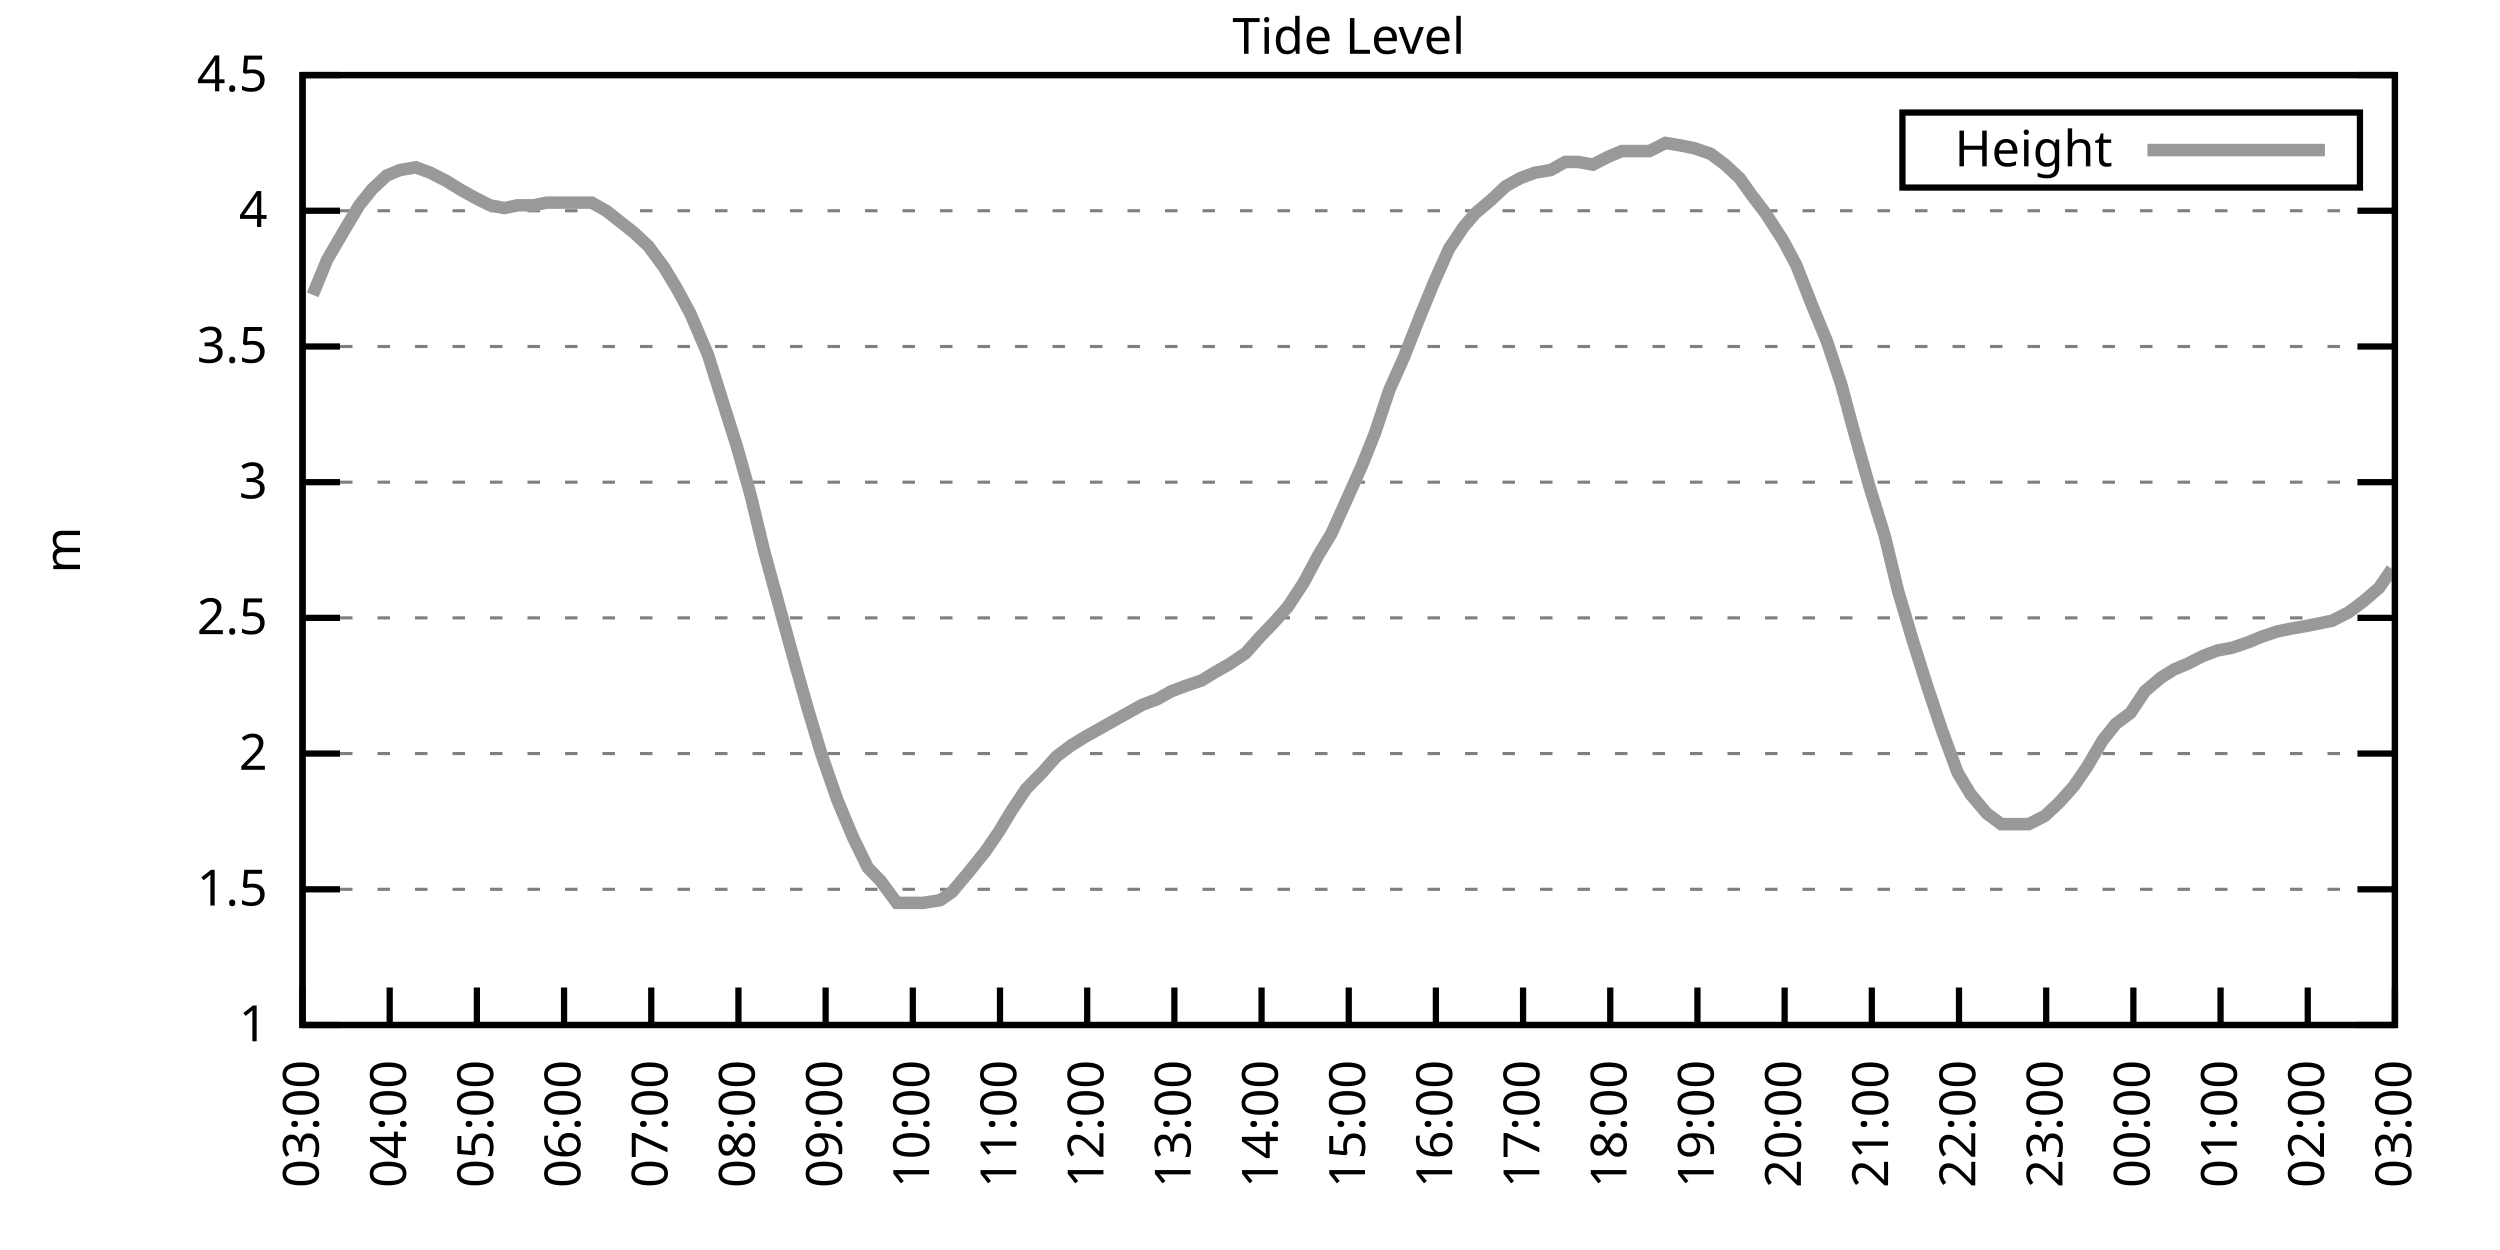
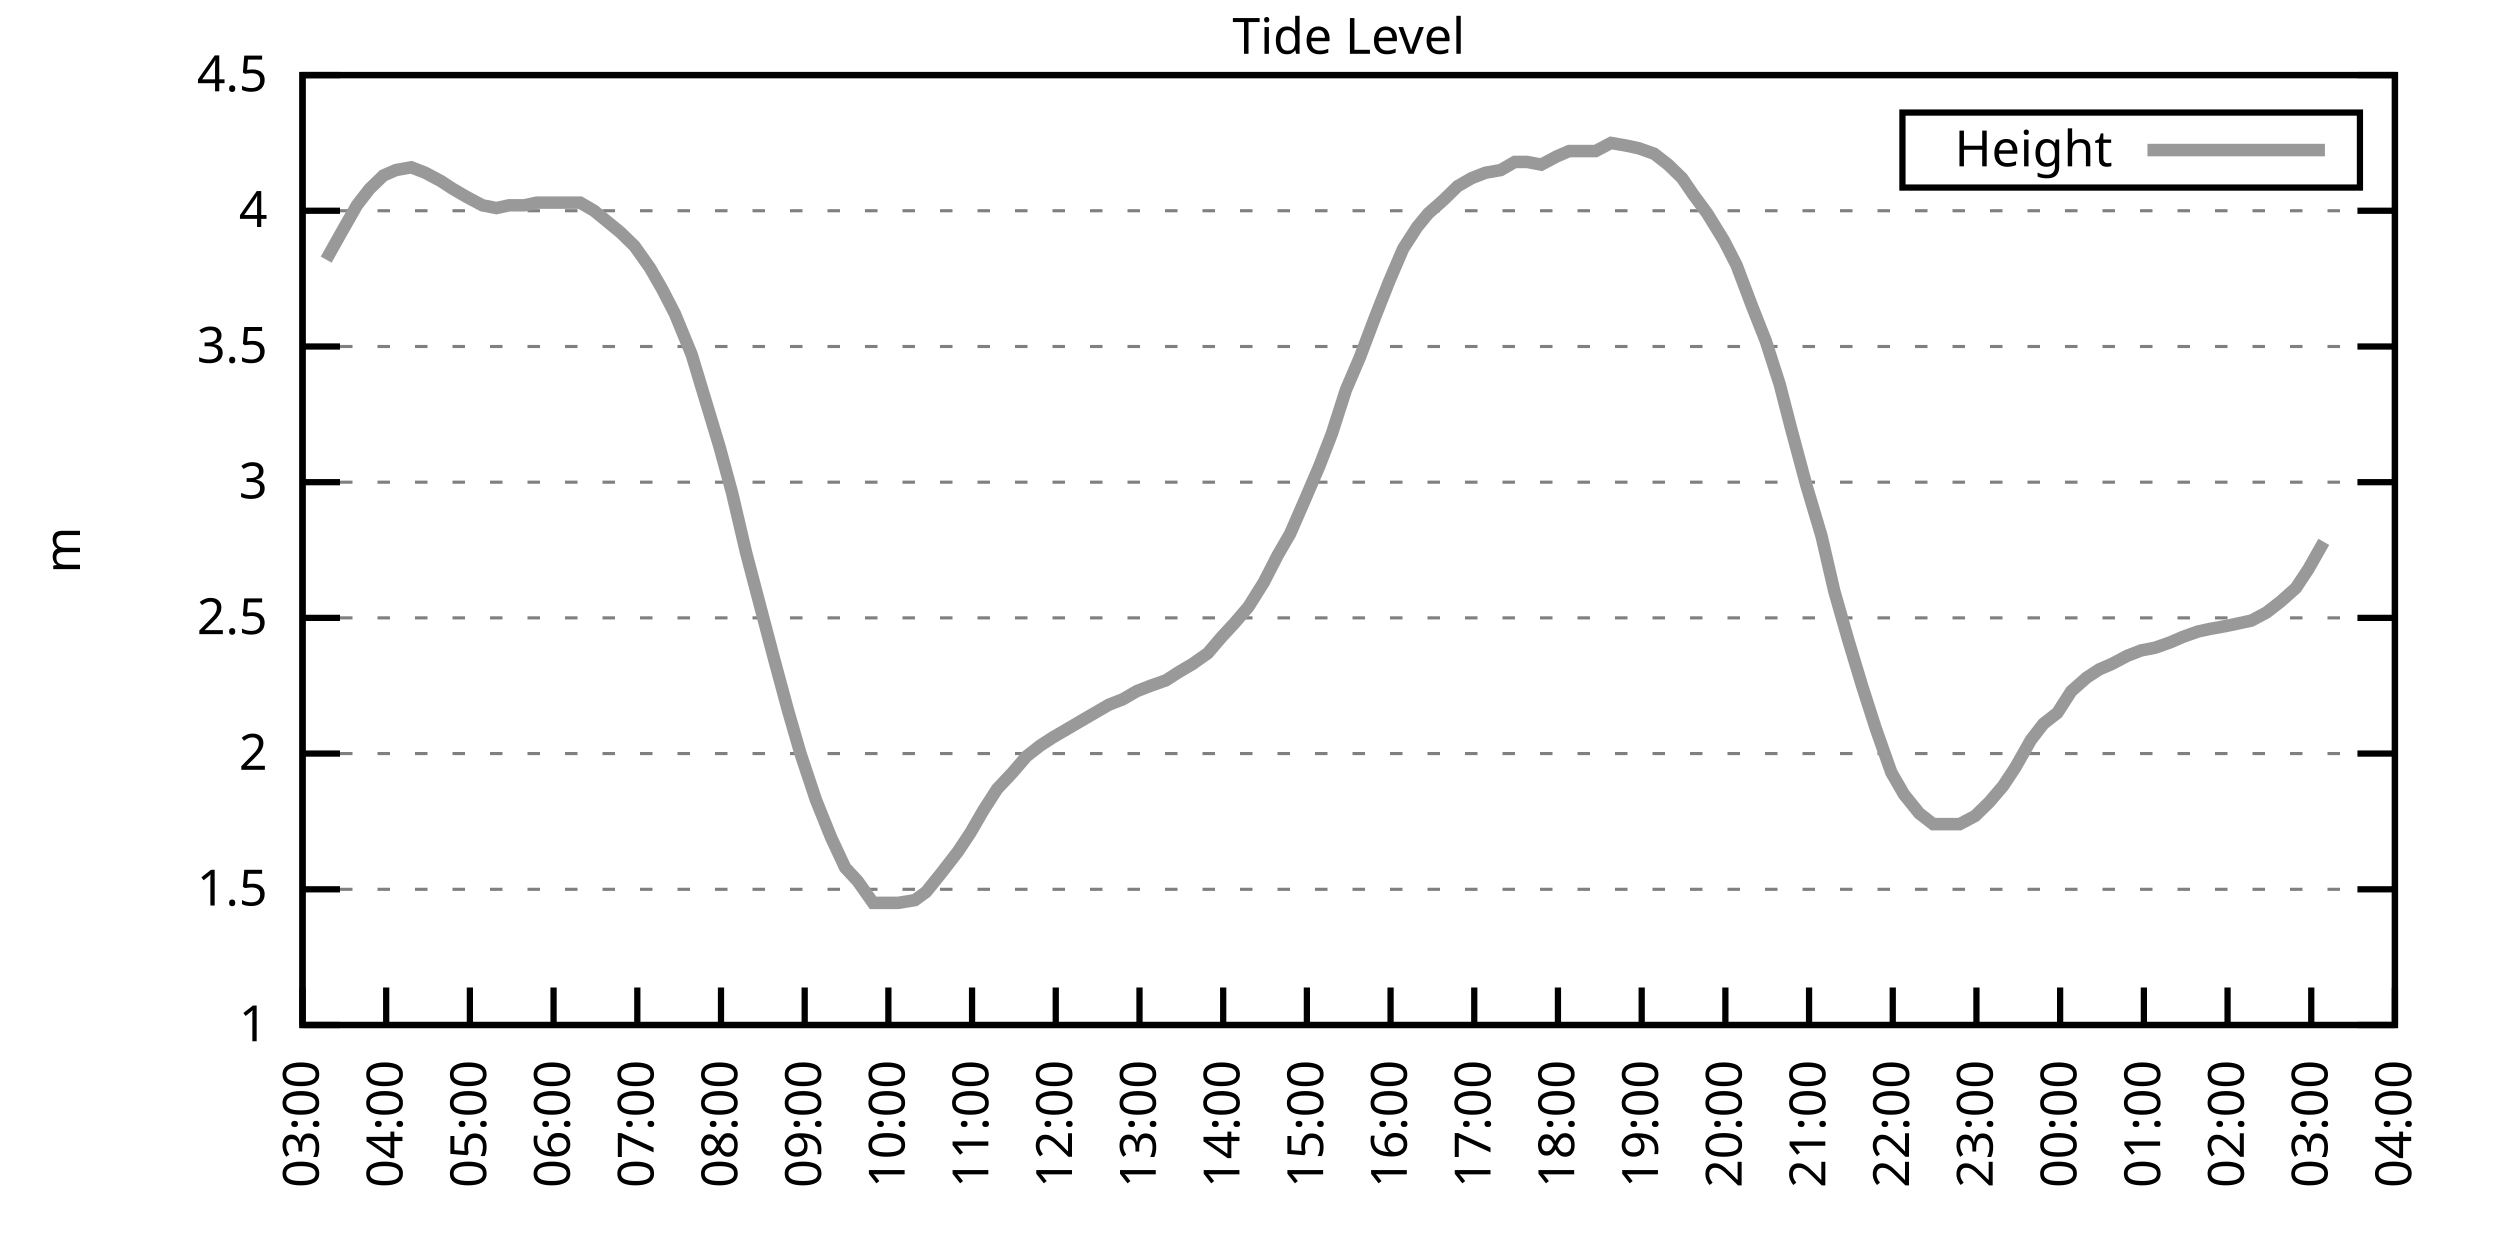
<svg xmlns="http://www.w3.org/2000/svg" xmlns:xlink="http://www.w3.org/1999/xlink" width="400" height="200" viewBox="0 0 400 200">
  <g id="gnuplot_canvas">
    <rect x="0" y="0" width="400" height="200" fill="none" />
    <defs>
      <circle id="gpDot" r="0.5" stroke-width="0.5" stroke="currentColor" />
      <path id="gpPt0" stroke-width="0.333" stroke="currentColor" d="M-1,0 h2 M0,-1 v2" />
      <path id="gpPt1" stroke-width="0.333" stroke="currentColor" d="M-1,-1 L1,1 M1,-1 L-1,1" />
      <path id="gpPt2" stroke-width="0.333" stroke="currentColor" d="M-1,0 L1,0 M0,-1 L0,1 M-1,-1 L1,1 M-1,1 L1,-1" />
      <rect id="gpPt3" stroke-width="0.333" stroke="currentColor" x="-1" y="-1" width="2" height="2" />
      <rect id="gpPt4" stroke-width="0.333" stroke="currentColor" fill="currentColor" x="-1" y="-1" width="2" height="2" />
      <circle id="gpPt5" stroke-width="0.333" stroke="currentColor" cx="0" cy="0" r="1" />
      <use xlink:href="#gpPt5" id="gpPt6" fill="currentColor" stroke="none" />
      <path id="gpPt7" stroke-width="0.333" stroke="currentColor" d="M0,-1.33 L-1.33,0.67 L1.33,0.67 z" />
      <use xlink:href="#gpPt7" id="gpPt8" fill="currentColor" stroke="none" />
      <use xlink:href="#gpPt7" id="gpPt9" stroke="currentColor" transform="rotate(180)" />
      <use xlink:href="#gpPt9" id="gpPt10" fill="currentColor" stroke="none" />
      <use xlink:href="#gpPt3" id="gpPt11" stroke="currentColor" transform="rotate(45)" />
      <use xlink:href="#gpPt11" id="gpPt12" fill="currentColor" stroke="none" />
      <path id="gpPt13" stroke-width="0.333" stroke="currentColor" d="M0,1.330 L1.265,0.411 L0.782,-1.067 L-0.782,-1.076 L-1.265,0.411 z" />
      <use xlink:href="#gpPt13" id="gpPt14" fill="currentColor" stroke="none" />
      <filter id="textbox" filterUnits="objectBoundingBox" x="0" y="0" height="1" width="1">
        <feFlood flood-color="white" flood-opacity="1" result="bgnd" />
        <feComposite in="SourceGraphic" in2="bgnd" operator="atop" />
      </filter>
      <filter id="greybox" filterUnits="objectBoundingBox" x="0" y="0" height="1" width="1">
        <feFlood flood-color="lightgrey" flood-opacity="1" result="grey" />
        <feComposite in="SourceGraphic" in2="grey" operator="atop" />
      </filter>
    </defs>
    <g fill="none" color="white" stroke="currentColor" stroke-width="1.00" stroke-linecap="butt" stroke-linejoin="miter">
</g>
    <g fill="none" color="black" stroke="currentColor" stroke-width="1.00" stroke-linecap="butt" stroke-linejoin="miter">
      <g stroke="none" shape-rendering="crispEdges">
        <polygon fill="rgb(255, 255, 255)" points="48.40,164.00 383.18,164.00 383.18,12.02 48.40,12.02 " />
      </g>
    </g>
    <g fill="none" color="black" stroke="currentColor" stroke-width="1.00" stroke-linecap="butt" stroke-linejoin="miter">
</g>
    <g fill="none" color="black" stroke="black" stroke-width="0.50" stroke-linecap="butt" stroke-linejoin="miter">
</g>
    <g fill="none" color="gray" stroke="currentColor" stroke-width="0.50" stroke-linecap="butt" stroke-linejoin="miter">
      <path stroke="gray" stroke-dasharray="2,4" class="gridline" d="M48.40,164.00 L383.19,164.00  " />
    </g>
    <g fill="none" color="gray" stroke="gray" stroke-width="1.00" stroke-linecap="butt" stroke-linejoin="miter">
</g>
    <g fill="none" color="black" stroke="currentColor" stroke-width="1.00" stroke-linecap="butt" stroke-linejoin="miter">
      <path stroke="black" d="M48.40,164.00 L54.40,164.00 M383.19,164.00 L377.19,164.00  " />
      <g transform="translate(42.80,166.60)" stroke="none" fill="black" font-family="Sans" font-size="8.00" text-anchor="end">
        <text>
          <tspan font-family="Sans"> 1</tspan>
        </text>
      </g>
    </g>
    <g fill="none" color="black" stroke="currentColor" stroke-width="1.00" stroke-linecap="butt" stroke-linejoin="miter">
</g>
    <g fill="none" color="black" stroke="black" stroke-width="0.50" stroke-linecap="butt" stroke-linejoin="miter">
</g>
    <g fill="none" color="gray" stroke="currentColor" stroke-width="0.50" stroke-linecap="butt" stroke-linejoin="miter">
      <path stroke="gray" stroke-dasharray="2,4" class="gridline" d="M48.40,142.29 L383.19,142.29  " />
    </g>
    <g fill="none" color="gray" stroke="gray" stroke-width="1.00" stroke-linecap="butt" stroke-linejoin="miter">
</g>
    <g fill="none" color="black" stroke="currentColor" stroke-width="1.00" stroke-linecap="butt" stroke-linejoin="miter">
      <path stroke="black" d="M48.40,142.29 L54.40,142.29 M383.19,142.29 L377.19,142.29  " />
      <g transform="translate(42.80,144.89)" stroke="none" fill="black" font-family="Sans" font-size="8.00" text-anchor="end">
        <text>
          <tspan font-family="Sans"> 1.5</tspan>
        </text>
      </g>
    </g>
    <g fill="none" color="black" stroke="currentColor" stroke-width="1.00" stroke-linecap="butt" stroke-linejoin="miter">
</g>
    <g fill="none" color="black" stroke="black" stroke-width="0.50" stroke-linecap="butt" stroke-linejoin="miter">
</g>
    <g fill="none" color="gray" stroke="currentColor" stroke-width="0.50" stroke-linecap="butt" stroke-linejoin="miter">
      <path stroke="gray" stroke-dasharray="2,4" class="gridline" d="M48.40,120.57 L383.19,120.57  " />
    </g>
    <g fill="none" color="gray" stroke="gray" stroke-width="1.00" stroke-linecap="butt" stroke-linejoin="miter">
</g>
    <g fill="none" color="black" stroke="currentColor" stroke-width="1.00" stroke-linecap="butt" stroke-linejoin="miter">
      <path stroke="black" d="M48.40,120.57 L54.40,120.57 M383.19,120.57 L377.19,120.57  " />
      <g transform="translate(42.80,123.17)" stroke="none" fill="black" font-family="Sans" font-size="8.00" text-anchor="end">
        <text>
          <tspan font-family="Sans"> 2</tspan>
        </text>
      </g>
    </g>
    <g fill="none" color="black" stroke="currentColor" stroke-width="1.00" stroke-linecap="butt" stroke-linejoin="miter">
</g>
    <g fill="none" color="black" stroke="black" stroke-width="0.50" stroke-linecap="butt" stroke-linejoin="miter">
</g>
    <g fill="none" color="gray" stroke="currentColor" stroke-width="0.50" stroke-linecap="butt" stroke-linejoin="miter">
      <path stroke="gray" stroke-dasharray="2,4" class="gridline" d="M48.40,98.86 L383.19,98.86  " />
    </g>
    <g fill="none" color="gray" stroke="gray" stroke-width="1.00" stroke-linecap="butt" stroke-linejoin="miter">
</g>
    <g fill="none" color="black" stroke="currentColor" stroke-width="1.00" stroke-linecap="butt" stroke-linejoin="miter">
      <path stroke="black" d="M48.40,98.86 L54.40,98.86 M383.19,98.86 L377.19,98.86  " />
      <g transform="translate(42.80,101.46)" stroke="none" fill="black" font-family="Sans" font-size="8.00" text-anchor="end">
        <text>
          <tspan font-family="Sans"> 2.5</tspan>
        </text>
      </g>
    </g>
    <g fill="none" color="black" stroke="currentColor" stroke-width="1.00" stroke-linecap="butt" stroke-linejoin="miter">
</g>
    <g fill="none" color="black" stroke="black" stroke-width="0.50" stroke-linecap="butt" stroke-linejoin="miter">
</g>
    <g fill="none" color="gray" stroke="currentColor" stroke-width="0.50" stroke-linecap="butt" stroke-linejoin="miter">
      <path stroke="gray" stroke-dasharray="2,4" class="gridline" d="M48.40,77.15 L383.19,77.15  " />
    </g>
    <g fill="none" color="gray" stroke="gray" stroke-width="1.00" stroke-linecap="butt" stroke-linejoin="miter">
</g>
    <g fill="none" color="black" stroke="currentColor" stroke-width="1.00" stroke-linecap="butt" stroke-linejoin="miter">
      <path stroke="black" d="M48.40,77.15 L54.40,77.15 M383.19,77.15 L377.19,77.15  " />
      <g transform="translate(42.80,79.75)" stroke="none" fill="black" font-family="Sans" font-size="8.00" text-anchor="end">
        <text>
          <tspan font-family="Sans"> 3</tspan>
        </text>
      </g>
    </g>
    <g fill="none" color="black" stroke="currentColor" stroke-width="1.00" stroke-linecap="butt" stroke-linejoin="miter">
</g>
    <g fill="none" color="black" stroke="black" stroke-width="0.50" stroke-linecap="butt" stroke-linejoin="miter">
</g>
    <g fill="none" color="gray" stroke="currentColor" stroke-width="0.50" stroke-linecap="butt" stroke-linejoin="miter">
      <path stroke="gray" stroke-dasharray="2,4" class="gridline" d="M48.40,55.44 L383.19,55.44  " />
    </g>
    <g fill="none" color="gray" stroke="gray" stroke-width="1.00" stroke-linecap="butt" stroke-linejoin="miter">
</g>
    <g fill="none" color="black" stroke="currentColor" stroke-width="1.00" stroke-linecap="butt" stroke-linejoin="miter">
      <path stroke="black" d="M48.40,55.44 L54.40,55.44 M383.19,55.44 L377.19,55.44  " />
      <g transform="translate(42.80,58.04)" stroke="none" fill="black" font-family="Sans" font-size="8.00" text-anchor="end">
        <text>
          <tspan font-family="Sans"> 3.5</tspan>
        </text>
      </g>
    </g>
    <g fill="none" color="black" stroke="currentColor" stroke-width="1.00" stroke-linecap="butt" stroke-linejoin="miter">
</g>
    <g fill="none" color="black" stroke="black" stroke-width="0.50" stroke-linecap="butt" stroke-linejoin="miter">
</g>
    <g fill="none" color="gray" stroke="currentColor" stroke-width="0.50" stroke-linecap="butt" stroke-linejoin="miter">
      <path stroke="gray" stroke-dasharray="2,4" class="gridline" d="M48.40,33.72 L383.19,33.72  " />
    </g>
    <g fill="none" color="gray" stroke="gray" stroke-width="1.00" stroke-linecap="butt" stroke-linejoin="miter">
</g>
    <g fill="none" color="black" stroke="currentColor" stroke-width="1.00" stroke-linecap="butt" stroke-linejoin="miter">
      <path stroke="black" d="M48.40,33.72 L54.40,33.72 M383.19,33.72 L377.19,33.72  " />
      <g transform="translate(42.80,36.32)" stroke="none" fill="black" font-family="Sans" font-size="8.00" text-anchor="end">
        <text>
          <tspan font-family="Sans"> 4</tspan>
        </text>
      </g>
    </g>
    <g fill="none" color="black" stroke="currentColor" stroke-width="1.00" stroke-linecap="butt" stroke-linejoin="miter">
</g>
    <g fill="none" color="black" stroke="black" stroke-width="0.50" stroke-linecap="butt" stroke-linejoin="miter">
</g>
    <g fill="none" color="gray" stroke="currentColor" stroke-width="0.50" stroke-linecap="butt" stroke-linejoin="miter">
      <path stroke="gray" stroke-dasharray="2,4" class="gridline" d="M48.40,12.01 L383.19,12.01  " />
    </g>
    <g fill="none" color="gray" stroke="gray" stroke-width="1.00" stroke-linecap="butt" stroke-linejoin="miter">
</g>
    <g fill="none" color="black" stroke="currentColor" stroke-width="1.00" stroke-linecap="butt" stroke-linejoin="miter">
      <path stroke="black" d="M48.40,12.01 L54.40,12.01 M383.19,12.01 L377.19,12.01  " />
      <g transform="translate(42.80,14.61)" stroke="none" fill="black" font-family="Sans" font-size="8.00" text-anchor="end">
        <text>
          <tspan font-family="Sans"> 4.5</tspan>
        </text>
      </g>
    </g>
    <g fill="none" color="black" stroke="currentColor" stroke-width="1.00" stroke-linecap="butt" stroke-linejoin="miter">
      <path stroke="black" d="M48.40,164.00 L48.40,158.00  " />
      <g transform="translate(51.00,169.60) rotate(270.00)" stroke="none" fill="black" font-family="Sans" font-size="8.00" text-anchor="end">
        <text>
          <tspan font-family="Sans">03:00</tspan>
        </text>
      </g>
    </g>
    <g fill="none" color="black" stroke="currentColor" stroke-width="1.00" stroke-linecap="butt" stroke-linejoin="miter">
-       <path stroke="black" d="M62.35,164.00 L62.35,158.00  " />
-       <g transform="translate(64.95,169.60) rotate(270.00)" stroke="none" fill="black" font-family="Sans" font-size="8.00" text-anchor="end">
+       <path stroke="black" d="M61.79,164.00 L61.79,158.00  " />
+       <g transform="translate(64.39,169.60) rotate(270.00)" stroke="none" fill="black" font-family="Sans" font-size="8.00" text-anchor="end">
        <text>
          <tspan font-family="Sans">04:00</tspan>
        </text>
      </g>
    </g>
    <g fill="none" color="black" stroke="currentColor" stroke-width="1.00" stroke-linecap="butt" stroke-linejoin="miter">
-       <path stroke="black" d="M76.30,164.00 L76.30,158.00  " />
-       <g transform="translate(78.90,169.60) rotate(270.00)" stroke="none" fill="black" font-family="Sans" font-size="8.00" text-anchor="end">
+       <path stroke="black" d="M75.18,164.00 L75.18,158.00  " />
+       <g transform="translate(77.78,169.60) rotate(270.00)" stroke="none" fill="black" font-family="Sans" font-size="8.00" text-anchor="end">
        <text>
          <tspan font-family="Sans">05:00</tspan>
        </text>
      </g>
    </g>
    <g fill="none" color="black" stroke="currentColor" stroke-width="1.00" stroke-linecap="butt" stroke-linejoin="miter">
-       <path stroke="black" d="M90.25,164.00 L90.25,158.00  " />
-       <g transform="translate(92.85,169.60) rotate(270.00)" stroke="none" fill="black" font-family="Sans" font-size="8.00" text-anchor="end">
+       <path stroke="black" d="M88.57,164.00 L88.57,158.00  " />
+       <g transform="translate(91.17,169.60) rotate(270.00)" stroke="none" fill="black" font-family="Sans" font-size="8.00" text-anchor="end">
        <text>
          <tspan font-family="Sans">06:00</tspan>
        </text>
      </g>
    </g>
    <g fill="none" color="black" stroke="currentColor" stroke-width="1.00" stroke-linecap="butt" stroke-linejoin="miter">
-       <path stroke="black" d="M104.20,164.00 L104.20,158.00  " />
-       <g transform="translate(106.80,169.60) rotate(270.00)" stroke="none" fill="black" font-family="Sans" font-size="8.00" text-anchor="end">
+       <path stroke="black" d="M101.97,164.00 L101.97,158.00  " />
+       <g transform="translate(104.57,169.60) rotate(270.00)" stroke="none" fill="black" font-family="Sans" font-size="8.00" text-anchor="end">
        <text>
          <tspan font-family="Sans">07:00</tspan>
        </text>
      </g>
    </g>
    <g fill="none" color="black" stroke="currentColor" stroke-width="1.00" stroke-linecap="butt" stroke-linejoin="miter">
-       <path stroke="black" d="M118.15,164.00 L118.15,158.00  " />
-       <g transform="translate(120.75,169.60) rotate(270.00)" stroke="none" fill="black" font-family="Sans" font-size="8.00" text-anchor="end">
+       <path stroke="black" d="M115.36,164.00 L115.36,158.00  " />
+       <g transform="translate(117.96,169.60) rotate(270.00)" stroke="none" fill="black" font-family="Sans" font-size="8.00" text-anchor="end">
        <text>
          <tspan font-family="Sans">08:00</tspan>
        </text>
      </g>
    </g>
    <g fill="none" color="black" stroke="currentColor" stroke-width="1.00" stroke-linecap="butt" stroke-linejoin="miter">
-       <path stroke="black" d="M132.10,164.00 L132.10,158.00  " />
-       <g transform="translate(134.70,169.60) rotate(270.00)" stroke="none" fill="black" font-family="Sans" font-size="8.00" text-anchor="end">
+       <path stroke="black" d="M128.75,164.00 L128.75,158.00  " />
+       <g transform="translate(131.35,169.60) rotate(270.00)" stroke="none" fill="black" font-family="Sans" font-size="8.00" text-anchor="end">
        <text>
          <tspan font-family="Sans">09:00</tspan>
        </text>
      </g>
    </g>
    <g fill="none" color="black" stroke="currentColor" stroke-width="1.00" stroke-linecap="butt" stroke-linejoin="miter">
-       <path stroke="black" d="M146.05,164.00 L146.05,158.00  " />
-       <g transform="translate(148.65,169.60) rotate(270.00)" stroke="none" fill="black" font-family="Sans" font-size="8.00" text-anchor="end">
+       <path stroke="black" d="M142.14,164.00 L142.14,158.00  " />
+       <g transform="translate(144.74,169.60) rotate(270.00)" stroke="none" fill="black" font-family="Sans" font-size="8.00" text-anchor="end">
        <text>
          <tspan font-family="Sans">10:00</tspan>
        </text>
      </g>
    </g>
    <g fill="none" color="black" stroke="currentColor" stroke-width="1.00" stroke-linecap="butt" stroke-linejoin="miter">
-       <path stroke="black" d="M160.00,164.00 L160.00,158.00  " />
-       <g transform="translate(162.60,169.60) rotate(270.00)" stroke="none" fill="black" font-family="Sans" font-size="8.00" text-anchor="end">
+       <path stroke="black" d="M155.53,164.00 L155.53,158.00  " />
+       <g transform="translate(158.13,169.60) rotate(270.00)" stroke="none" fill="black" font-family="Sans" font-size="8.00" text-anchor="end">
        <text>
          <tspan font-family="Sans">11:00</tspan>
        </text>
      </g>
    </g>
    <g fill="none" color="black" stroke="currentColor" stroke-width="1.00" stroke-linecap="butt" stroke-linejoin="miter">
-       <path stroke="black" d="M173.95,164.00 L173.95,158.00  " />
-       <g transform="translate(176.55,169.60) rotate(270.00)" stroke="none" fill="black" font-family="Sans" font-size="8.00" text-anchor="end">
+       <path stroke="black" d="M168.92,164.00 L168.92,158.00  " />
+       <g transform="translate(171.52,169.60) rotate(270.00)" stroke="none" fill="black" font-family="Sans" font-size="8.00" text-anchor="end">
        <text>
          <tspan font-family="Sans">12:00</tspan>
        </text>
      </g>
    </g>
    <g fill="none" color="black" stroke="currentColor" stroke-width="1.00" stroke-linecap="butt" stroke-linejoin="miter">
-       <path stroke="black" d="M187.90,164.00 L187.90,158.00  " />
-       <g transform="translate(190.50,169.60) rotate(270.00)" stroke="none" fill="black" font-family="Sans" font-size="8.00" text-anchor="end">
+       <path stroke="black" d="M182.32,164.00 L182.32,158.00  " />
+       <g transform="translate(184.92,169.60) rotate(270.00)" stroke="none" fill="black" font-family="Sans" font-size="8.00" text-anchor="end">
        <text>
          <tspan font-family="Sans">13:00</tspan>
        </text>
      </g>
    </g>
    <g fill="none" color="black" stroke="currentColor" stroke-width="1.00" stroke-linecap="butt" stroke-linejoin="miter">
-       <path stroke="black" d="M201.85,164.00 L201.85,158.00  " />
-       <g transform="translate(204.45,169.60) rotate(270.00)" stroke="none" fill="black" font-family="Sans" font-size="8.00" text-anchor="end">
+       <path stroke="black" d="M195.71,164.00 L195.71,158.00  " />
+       <g transform="translate(198.31,169.60) rotate(270.00)" stroke="none" fill="black" font-family="Sans" font-size="8.00" text-anchor="end">
        <text>
          <tspan font-family="Sans">14:00</tspan>
        </text>
      </g>
    </g>
    <g fill="none" color="black" stroke="currentColor" stroke-width="1.00" stroke-linecap="butt" stroke-linejoin="miter">
-       <path stroke="black" d="M215.80,164.00 L215.80,158.00  " />
-       <g transform="translate(218.40,169.60) rotate(270.00)" stroke="none" fill="black" font-family="Sans" font-size="8.00" text-anchor="end">
+       <path stroke="black" d="M209.10,164.00 L209.10,158.00  " />
+       <g transform="translate(211.70,169.60) rotate(270.00)" stroke="none" fill="black" font-family="Sans" font-size="8.00" text-anchor="end">
        <text>
          <tspan font-family="Sans">15:00</tspan>
        </text>
      </g>
    </g>
    <g fill="none" color="black" stroke="currentColor" stroke-width="1.00" stroke-linecap="butt" stroke-linejoin="miter">
-       <path stroke="black" d="M229.74,164.00 L229.74,158.00  " />
-       <g transform="translate(232.34,169.60) rotate(270.00)" stroke="none" fill="black" font-family="Sans" font-size="8.00" text-anchor="end">
+       <path stroke="black" d="M222.49,164.00 L222.49,158.00  " />
+       <g transform="translate(225.09,169.60) rotate(270.00)" stroke="none" fill="black" font-family="Sans" font-size="8.00" text-anchor="end">
        <text>
          <tspan font-family="Sans">16:00</tspan>
        </text>
      </g>
    </g>
    <g fill="none" color="black" stroke="currentColor" stroke-width="1.00" stroke-linecap="butt" stroke-linejoin="miter">
-       <path stroke="black" d="M243.69,164.00 L243.69,158.00  " />
-       <g transform="translate(246.29,169.60) rotate(270.00)" stroke="none" fill="black" font-family="Sans" font-size="8.00" text-anchor="end">
+       <path stroke="black" d="M235.88,164.00 L235.88,158.00  " />
+       <g transform="translate(238.48,169.60) rotate(270.00)" stroke="none" fill="black" font-family="Sans" font-size="8.00" text-anchor="end">
        <text>
          <tspan font-family="Sans">17:00</tspan>
        </text>
      </g>
    </g>
    <g fill="none" color="black" stroke="currentColor" stroke-width="1.00" stroke-linecap="butt" stroke-linejoin="miter">
-       <path stroke="black" d="M257.64,164.00 L257.64,158.00  " />
-       <g transform="translate(260.24,169.60) rotate(270.00)" stroke="none" fill="black" font-family="Sans" font-size="8.00" text-anchor="end">
+       <path stroke="black" d="M249.27,164.00 L249.27,158.00  " />
+       <g transform="translate(251.87,169.60) rotate(270.00)" stroke="none" fill="black" font-family="Sans" font-size="8.00" text-anchor="end">
        <text>
          <tspan font-family="Sans">18:00</tspan>
        </text>
      </g>
    </g>
    <g fill="none" color="black" stroke="currentColor" stroke-width="1.00" stroke-linecap="butt" stroke-linejoin="miter">
-       <path stroke="black" d="M271.59,164.00 L271.59,158.00  " />
-       <g transform="translate(274.19,169.60) rotate(270.00)" stroke="none" fill="black" font-family="Sans" font-size="8.00" text-anchor="end">
+       <path stroke="black" d="M262.67,164.00 L262.67,158.00  " />
+       <g transform="translate(265.27,169.60) rotate(270.00)" stroke="none" fill="black" font-family="Sans" font-size="8.00" text-anchor="end">
        <text>
          <tspan font-family="Sans">19:00</tspan>
        </text>
      </g>
    </g>
    <g fill="none" color="black" stroke="currentColor" stroke-width="1.00" stroke-linecap="butt" stroke-linejoin="miter">
-       <path stroke="black" d="M285.54,164.00 L285.54,158.00  " />
-       <g transform="translate(288.14,169.60) rotate(270.00)" stroke="none" fill="black" font-family="Sans" font-size="8.00" text-anchor="end">
+       <path stroke="black" d="M276.06,164.00 L276.06,158.00  " />
+       <g transform="translate(278.66,169.60) rotate(270.00)" stroke="none" fill="black" font-family="Sans" font-size="8.00" text-anchor="end">
        <text>
          <tspan font-family="Sans">20:00</tspan>
        </text>
      </g>
    </g>
    <g fill="none" color="black" stroke="currentColor" stroke-width="1.00" stroke-linecap="butt" stroke-linejoin="miter">
-       <path stroke="black" d="M299.49,164.00 L299.49,158.00  " />
-       <g transform="translate(302.09,169.60) rotate(270.00)" stroke="none" fill="black" font-family="Sans" font-size="8.00" text-anchor="end">
+       <path stroke="black" d="M289.45,164.00 L289.45,158.00  " />
+       <g transform="translate(292.05,169.60) rotate(270.00)" stroke="none" fill="black" font-family="Sans" font-size="8.00" text-anchor="end">
        <text>
          <tspan font-family="Sans">21:00</tspan>
        </text>
      </g>
    </g>
    <g fill="none" color="black" stroke="currentColor" stroke-width="1.00" stroke-linecap="butt" stroke-linejoin="miter">
-       <path stroke="black" d="M313.44,164.00 L313.44,158.00  " />
-       <g transform="translate(316.04,169.60) rotate(270.00)" stroke="none" fill="black" font-family="Sans" font-size="8.00" text-anchor="end">
+       <path stroke="black" d="M302.84,164.00 L302.84,158.00  " />
+       <g transform="translate(305.44,169.60) rotate(270.00)" stroke="none" fill="black" font-family="Sans" font-size="8.00" text-anchor="end">
        <text>
          <tspan font-family="Sans">22:00</tspan>
        </text>
      </g>
    </g>
    <g fill="none" color="black" stroke="currentColor" stroke-width="1.00" stroke-linecap="butt" stroke-linejoin="miter">
-       <path stroke="black" d="M327.39,164.00 L327.39,158.00  " />
-       <g transform="translate(329.99,169.60) rotate(270.00)" stroke="none" fill="black" font-family="Sans" font-size="8.00" text-anchor="end">
+       <path stroke="black" d="M316.23,164.00 L316.23,158.00  " />
+       <g transform="translate(318.83,169.60) rotate(270.00)" stroke="none" fill="black" font-family="Sans" font-size="8.00" text-anchor="end">
        <text>
          <tspan font-family="Sans">23:00</tspan>
        </text>
      </g>
    </g>
    <g fill="none" color="black" stroke="currentColor" stroke-width="1.00" stroke-linecap="butt" stroke-linejoin="miter">
-       <path stroke="black" d="M341.34,164.00 L341.34,158.00  " />
-       <g transform="translate(343.94,169.60) rotate(270.00)" stroke="none" fill="black" font-family="Sans" font-size="8.00" text-anchor="end">
+       <path stroke="black" d="M329.62,164.00 L329.62,158.00  " />
+       <g transform="translate(332.22,169.60) rotate(270.00)" stroke="none" fill="black" font-family="Sans" font-size="8.00" text-anchor="end">
        <text>
          <tspan font-family="Sans">00:00</tspan>
        </text>
      </g>
    </g>
    <g fill="none" color="black" stroke="currentColor" stroke-width="1.00" stroke-linecap="butt" stroke-linejoin="miter">
-       <path stroke="black" d="M355.29,164.00 L355.29,158.00  " />
-       <g transform="translate(357.89,169.60) rotate(270.00)" stroke="none" fill="black" font-family="Sans" font-size="8.00" text-anchor="end">
+       <path stroke="black" d="M343.02,164.00 L343.02,158.00  " />
+       <g transform="translate(345.62,169.60) rotate(270.00)" stroke="none" fill="black" font-family="Sans" font-size="8.00" text-anchor="end">
        <text>
          <tspan font-family="Sans">01:00</tspan>
        </text>
      </g>
    </g>
    <g fill="none" color="black" stroke="currentColor" stroke-width="1.00" stroke-linecap="butt" stroke-linejoin="miter">
-       <path stroke="black" d="M369.24,164.00 L369.24,158.00  " />
-       <g transform="translate(371.84,169.60) rotate(270.00)" stroke="none" fill="black" font-family="Sans" font-size="8.00" text-anchor="end">
+       <path stroke="black" d="M356.41,164.00 L356.41,158.00  " />
+       <g transform="translate(359.01,169.60) rotate(270.00)" stroke="none" fill="black" font-family="Sans" font-size="8.00" text-anchor="end">
        <text>
          <tspan font-family="Sans">02:00</tspan>
+         </text>
+       </g>
+     </g>
+     <g fill="none" color="black" stroke="currentColor" stroke-width="1.00" stroke-linecap="butt" stroke-linejoin="miter">
+       <path stroke="black" d="M369.80,164.00 L369.80,158.00  " />
+       <g transform="translate(372.40,169.60) rotate(270.00)" stroke="none" fill="black" font-family="Sans" font-size="8.00" text-anchor="end">
+         <text>
+           <tspan font-family="Sans">03:00</tspan>
        </text>
      </g>
    </g>
    <g fill="none" color="black" stroke="currentColor" stroke-width="1.00" stroke-linecap="butt" stroke-linejoin="miter">
      <path stroke="black" d="M383.19,164.00 L383.19,158.00  " />
      <g transform="translate(385.79,169.60) rotate(270.00)" stroke="none" fill="black" font-family="Sans" font-size="8.00" text-anchor="end">
        <text>
-           <tspan font-family="Sans">03:00</tspan>
+           <tspan font-family="Sans">04:00</tspan>
        </text>
      </g>
    </g>
    <g fill="none" color="black" stroke="currentColor" stroke-width="1.00" stroke-linecap="butt" stroke-linejoin="miter">
</g>
    <g fill="none" color="black" stroke="currentColor" stroke-width="1.00" stroke-linecap="butt" stroke-linejoin="miter">
      <path stroke="black" d="M48.40,12.01 L48.40,164.00 L383.19,164.00 L383.19,12.01 L48.40,12.01 Z  " />
    </g>
    <g fill="none" color="black" stroke="currentColor" stroke-width="1.00" stroke-linecap="butt" stroke-linejoin="miter">
</g>
    <g fill="none" color="black" stroke="currentColor" stroke-width="1.00" stroke-linecap="butt" stroke-linejoin="miter">
      <path stroke="black" d="M304.39,30.01 L304.39,18.01 L377.59,18.01 L377.59,30.01 L304.39,30.01 Z  " />
    </g>
    <g id="Tide_level_plot_1">
      <g fill="none" color="white" stroke="black" stroke-width="2.00" stroke-linecap="butt" stroke-linejoin="miter">
</g>
      <g fill="none" color="black" stroke="currentColor" stroke-width="2.00" stroke-linecap="butt" stroke-linejoin="miter">
        <g transform="translate(337.99,26.61)" stroke="none" fill="black" font-family="Sans" font-size="8.00" text-anchor="end">
          <text>
            <tspan font-family="Sans">Height</tspan>
          </text>
        </g>
      </g>
      <g fill="none" color="black" stroke="currentColor" stroke-width="2.00" stroke-linecap="butt" stroke-linejoin="miter">
-         <path stroke="rgb(153, 153, 153)" d="M343.59,24.01 L371.99,24.01 M50.03,47.18 L52.35,41.54 L55.14,36.76 L57.47,32.85 L59.56,30.25 L61.88,28.08   L63.98,27.21 L66.53,26.77 L68.86,27.64 L71.42,28.95 L73.51,30.25 L75.83,31.55 L78.39,32.85 L80.72,33.29   L82.81,32.85 L85.37,32.85 L87.46,32.42 L90.02,32.42 L92.11,32.42 L94.67,32.42 L96.99,33.72 L101.41,37.20   L103.73,39.37 L106.29,42.84 L108.38,46.32 L110.48,50.22 L113.27,56.74 L115.59,64.12 L117.92,71.50 L120.01,78.89   L122.33,88.44 L126.98,105.38 L129.31,113.63 L131.40,120.57 L133.96,127.96 L136.51,134.04 L138.84,138.81 L140.93,140.98   L143.49,144.46 L145.81,144.46 L147.67,144.46 L150.46,144.02 L152.32,142.72 L154.88,139.68 L157.67,136.21 L159.76,133.17   L161.86,129.69 L164.18,126.22 L166.74,123.61 L169.06,121.01 L171.39,119.27 L173.48,117.97 L175.81,116.67 L178.13,115.36   L182.78,112.76 L185.11,111.89 L187.43,110.59 L189.76,109.72 L192.31,108.85 L194.41,107.55 L196.73,106.24 L199.29,104.51   L201.61,101.90 L203.71,99.73 L206.03,97.12 L208.59,93.22 L210.91,88.87 L213.01,85.40 L215.56,79.75 L217.89,74.54   L219.98,69.33 L222.30,62.38 L224.63,57.17 L227.19,50.66 L229.51,45.01 L231.84,39.80 L234.16,36.33 L236.02,34.16   L238.58,31.99 L240.90,29.81 L243.23,28.51 L245.55,27.64 L248.11,27.21 L250.44,25.91 L252.53,25.91 L254.85,26.34   L257.41,25.04 L259.50,24.17 L261.83,24.17 L263.92,24.17 L266.48,22.87 L269.04,23.30 L271.13,23.73 L273.69,24.60   L276.01,26.34 L278.34,28.51 L280.20,31.12 L282.52,34.16 L285.31,38.50 L287.40,42.41 L289.96,48.92 L292.29,54.57   L294.61,61.52 L296.47,68.46 L299.03,77.58 L301.58,85.83 L303.68,94.52 L306.00,102.34 L308.33,109.72 L310.65,116.67   L313.21,123.61 L315.30,127.09 L317.86,130.13 L320.18,131.86 L322.04,131.86 L324.60,131.86 L327.16,130.56 L329.48,128.39   L331.81,125.79 L333.90,122.75 L336.46,118.40 L338.55,115.80 L340.88,114.06 L343.20,110.59 L345.76,108.42 L347.85,107.11   L349.94,106.24 L352.50,104.94 L354.83,104.07 L357.15,103.64 L359.71,102.77 L361.80,101.90 L364.36,101.03 L366.45,100.60   L369.01,100.16 L371.10,99.73 L373.19,99.30 L375.75,97.99 L378.08,96.26 L380.63,94.08 L382.73,91.04  " />
+         <path stroke="rgb(153, 153, 153)" d="M343.59,24.01 L371.99,24.01 M52.19,41.54 L54.87,36.76 L57.10,32.85 L59.11,30.25 L61.35,28.08 L63.35,27.21   L65.81,26.77 L68.04,27.64 L70.50,28.95 L72.50,30.25 L74.74,31.55 L77.19,32.85 L79.42,33.29 L81.43,32.85   L83.89,32.85 L85.90,32.42 L88.35,32.42 L90.36,32.42 L92.82,32.42 L95.05,33.72 L99.29,37.20 L101.52,39.37   L103.98,42.84 L105.98,46.32 L107.99,50.22 L110.67,56.74 L112.90,64.12 L115.13,71.50 L117.14,78.89 L119.38,88.44   L123.84,105.38 L126.07,113.63 L128.08,120.57 L130.54,127.96 L132.99,134.04 L135.22,138.81 L137.23,140.98 L139.69,144.46   L141.92,144.46 L143.70,144.46 L146.38,144.02 L148.17,142.72 L150.62,139.68 L153.30,136.21 L155.31,133.17 L157.32,129.69   L159.55,126.22 L162.01,123.61 L164.24,121.01 L166.47,119.27 L168.48,117.97 L170.71,116.67 L172.94,115.36 L177.41,112.76   L179.64,111.89 L181.87,110.59 L184.10,109.72 L186.56,108.85 L188.57,107.55 L190.80,106.24 L193.25,104.51 L195.48,101.90   L197.49,99.73 L199.73,97.12 L202.18,93.22 L204.41,88.87 L206.42,85.40 L208.88,79.75 L211.11,74.54 L213.12,69.33   L215.35,62.38 L217.58,57.17 L220.04,50.66 L222.27,45.01 L224.50,39.80 L226.73,36.33 L228.52,34.16 L230.97,31.99   L233.20,29.81 L235.44,28.51 L237.67,27.64 L240.12,27.21 L242.36,25.91 L244.36,25.91 L246.60,26.34 L249.05,25.04   L251.06,24.17 L253.29,24.17 L255.30,24.17 L257.76,22.87 L260.21,23.30 L262.22,23.73 L264.67,24.60 L266.91,26.34   L269.14,28.51 L270.92,31.12 L273.16,34.16 L275.83,38.50 L277.84,42.41 L280.30,48.92 L282.53,54.57 L284.76,61.52   L286.55,68.46 L289.00,77.58 L291.46,85.83 L293.47,94.52 L295.70,102.34 L297.93,109.72 L300.16,116.67 L302.62,123.61   L304.63,127.09 L307.08,130.13 L309.31,131.86 L311.10,131.86 L313.55,131.86 L316.01,130.56 L318.24,128.39 L320.47,125.79   L322.48,122.75 L324.94,118.40 L326.95,115.80 L329.18,114.06 L331.41,110.59 L333.86,108.42 L335.87,107.11 L337.88,106.24   L340.34,104.94 L342.57,104.07 L344.80,103.64 L347.26,102.77 L349.26,101.90 L351.72,101.03 L353.73,100.60 L356.18,100.16   L358.19,99.73 L360.20,99.30 L362.66,97.99 L364.89,96.26 L367.34,94.08 L369.35,91.04 L371.81,86.70  " />
      </g>
    </g>
    <g fill="none" color="black" stroke="currentColor" stroke-width="2.00" stroke-linecap="butt" stroke-linejoin="miter">
</g>
    <g fill="none" color="black" stroke="black" stroke-width="1.00" stroke-linecap="butt" stroke-linejoin="miter">
</g>
    <g fill="none" color="black" stroke="currentColor" stroke-width="1.00" stroke-linecap="butt" stroke-linejoin="miter">
      <path stroke="black" d="M48.40,12.01 L48.40,164.00 L383.19,164.00 L383.19,12.01 L48.40,12.01 Z  " />
      <g transform="translate(12.80,88.01) rotate(270.00)" stroke="none" fill="black" font-family="Sans" font-size="8.00" text-anchor="middle">
        <text>
          <tspan font-family="Sans">m</tspan>
        </text>
      </g>
    </g>
    <g fill="none" color="black" stroke="currentColor" stroke-width="1.00" stroke-linecap="butt" stroke-linejoin="miter">
</g>
    <g fill="none" color="black" stroke="currentColor" stroke-width="1.00" stroke-linecap="butt" stroke-linejoin="miter">
      <g transform="translate(215.79,8.61)" stroke="none" fill="black" font-family="Sans" font-size="8.00" text-anchor="middle">
        <text>
          <tspan font-family="Sans">Tide Level</tspan>
        </text>
      </g>
    </g>
    <g fill="none" color="black" stroke="currentColor" stroke-width="1.00" stroke-linecap="butt" stroke-linejoin="miter">
</g>
  </g>
</svg>
